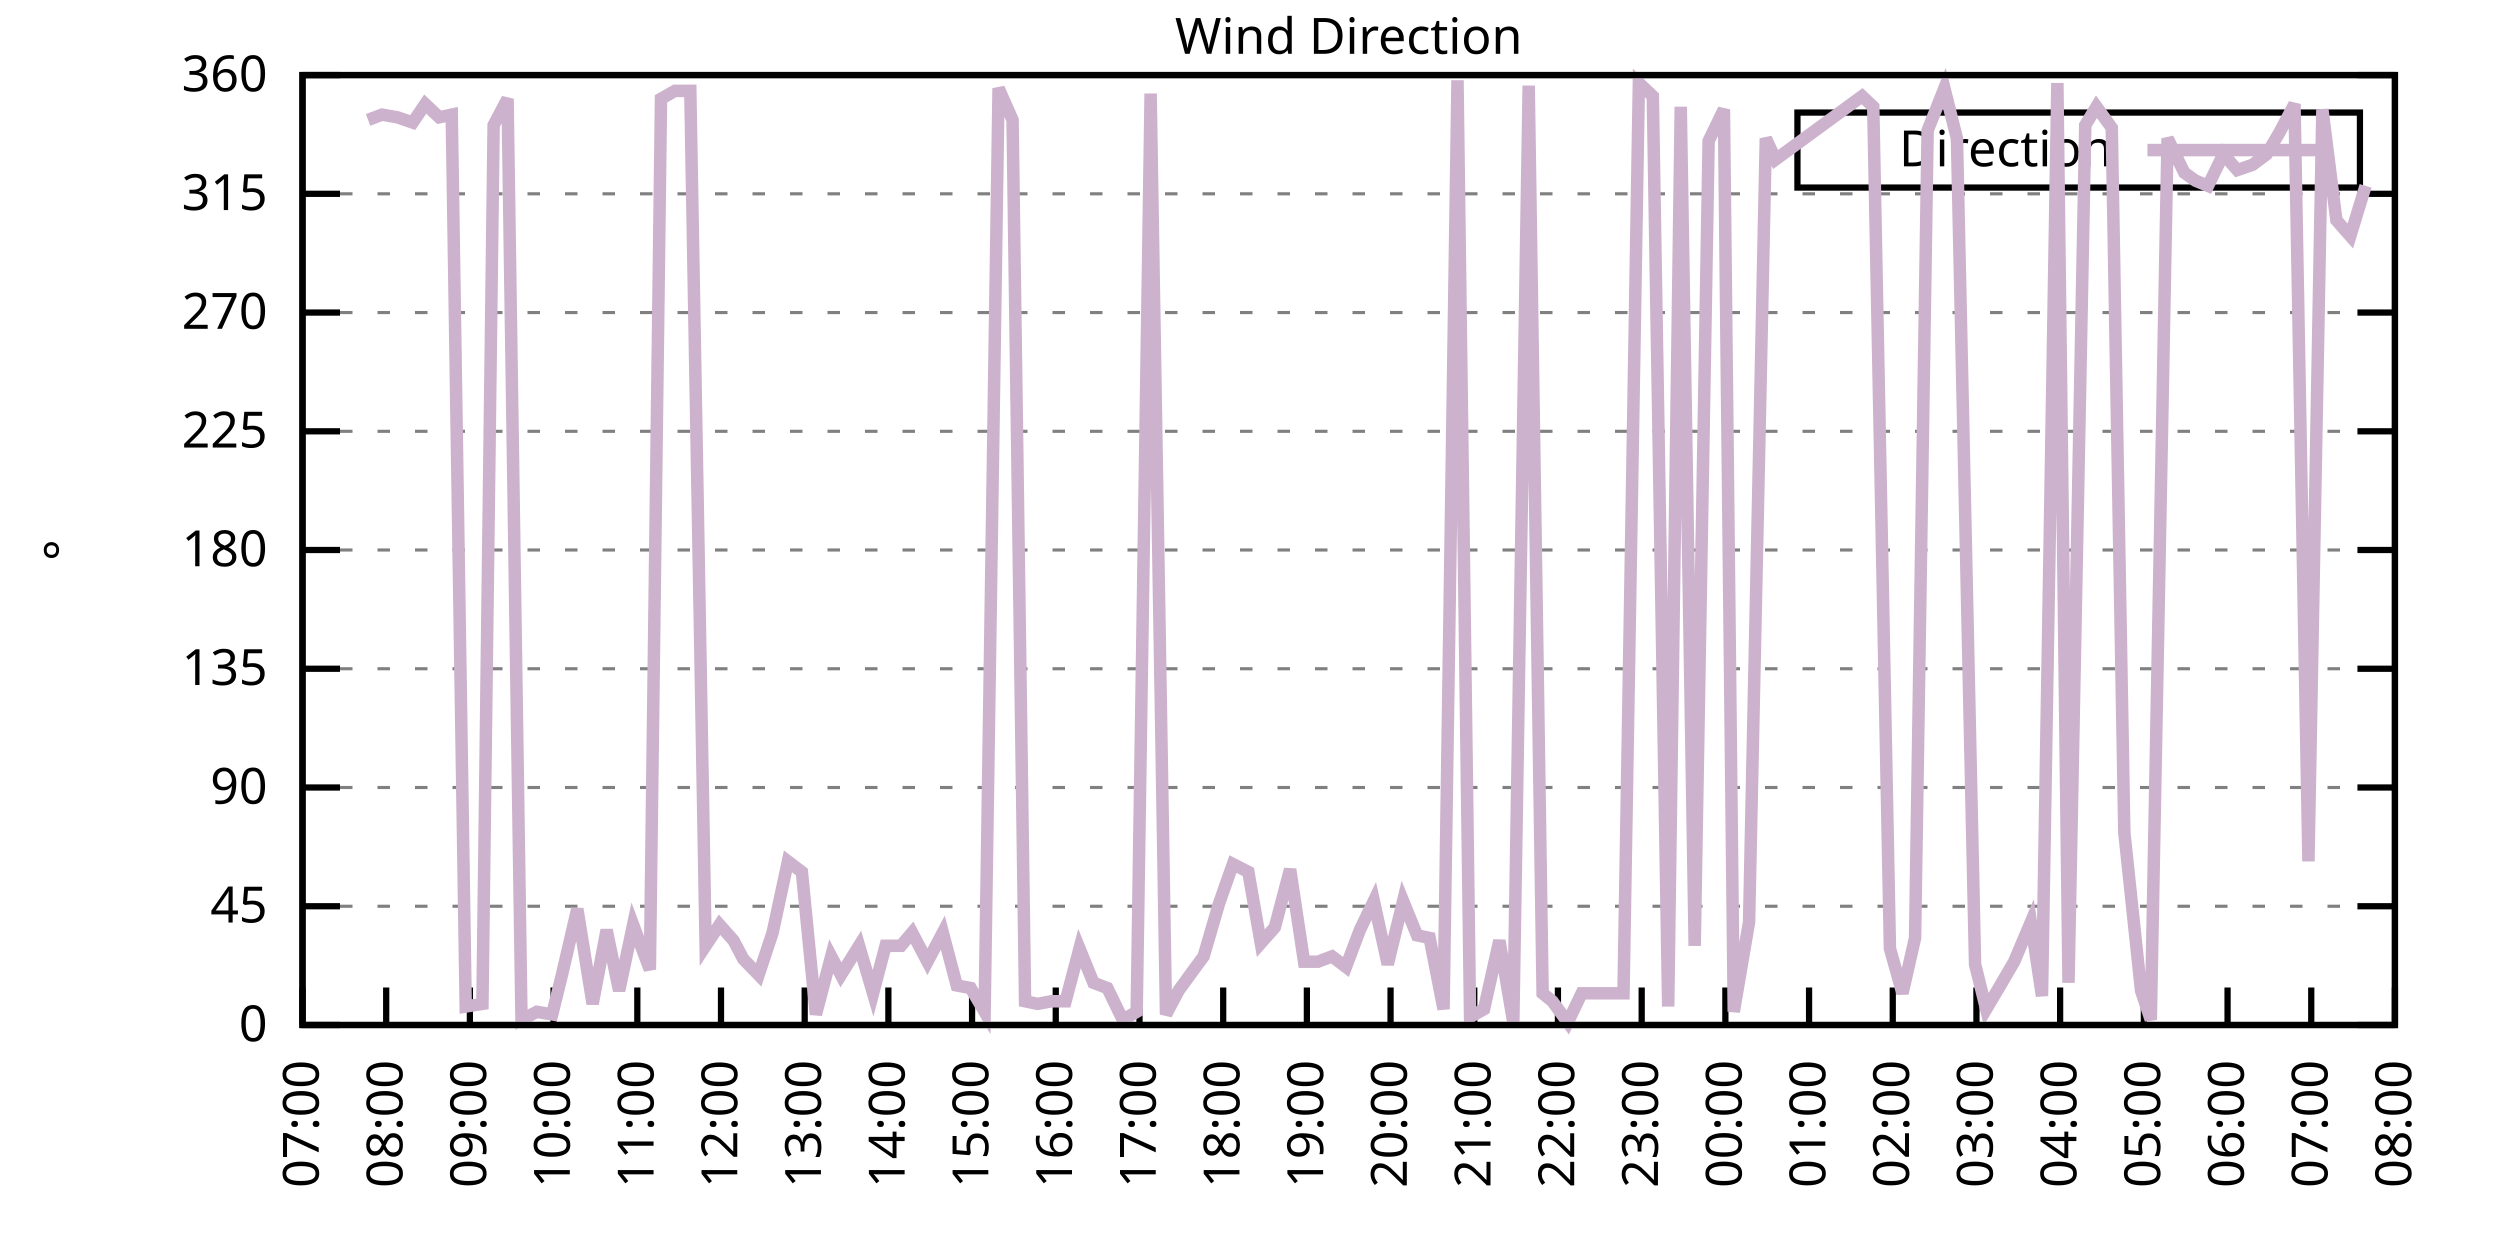
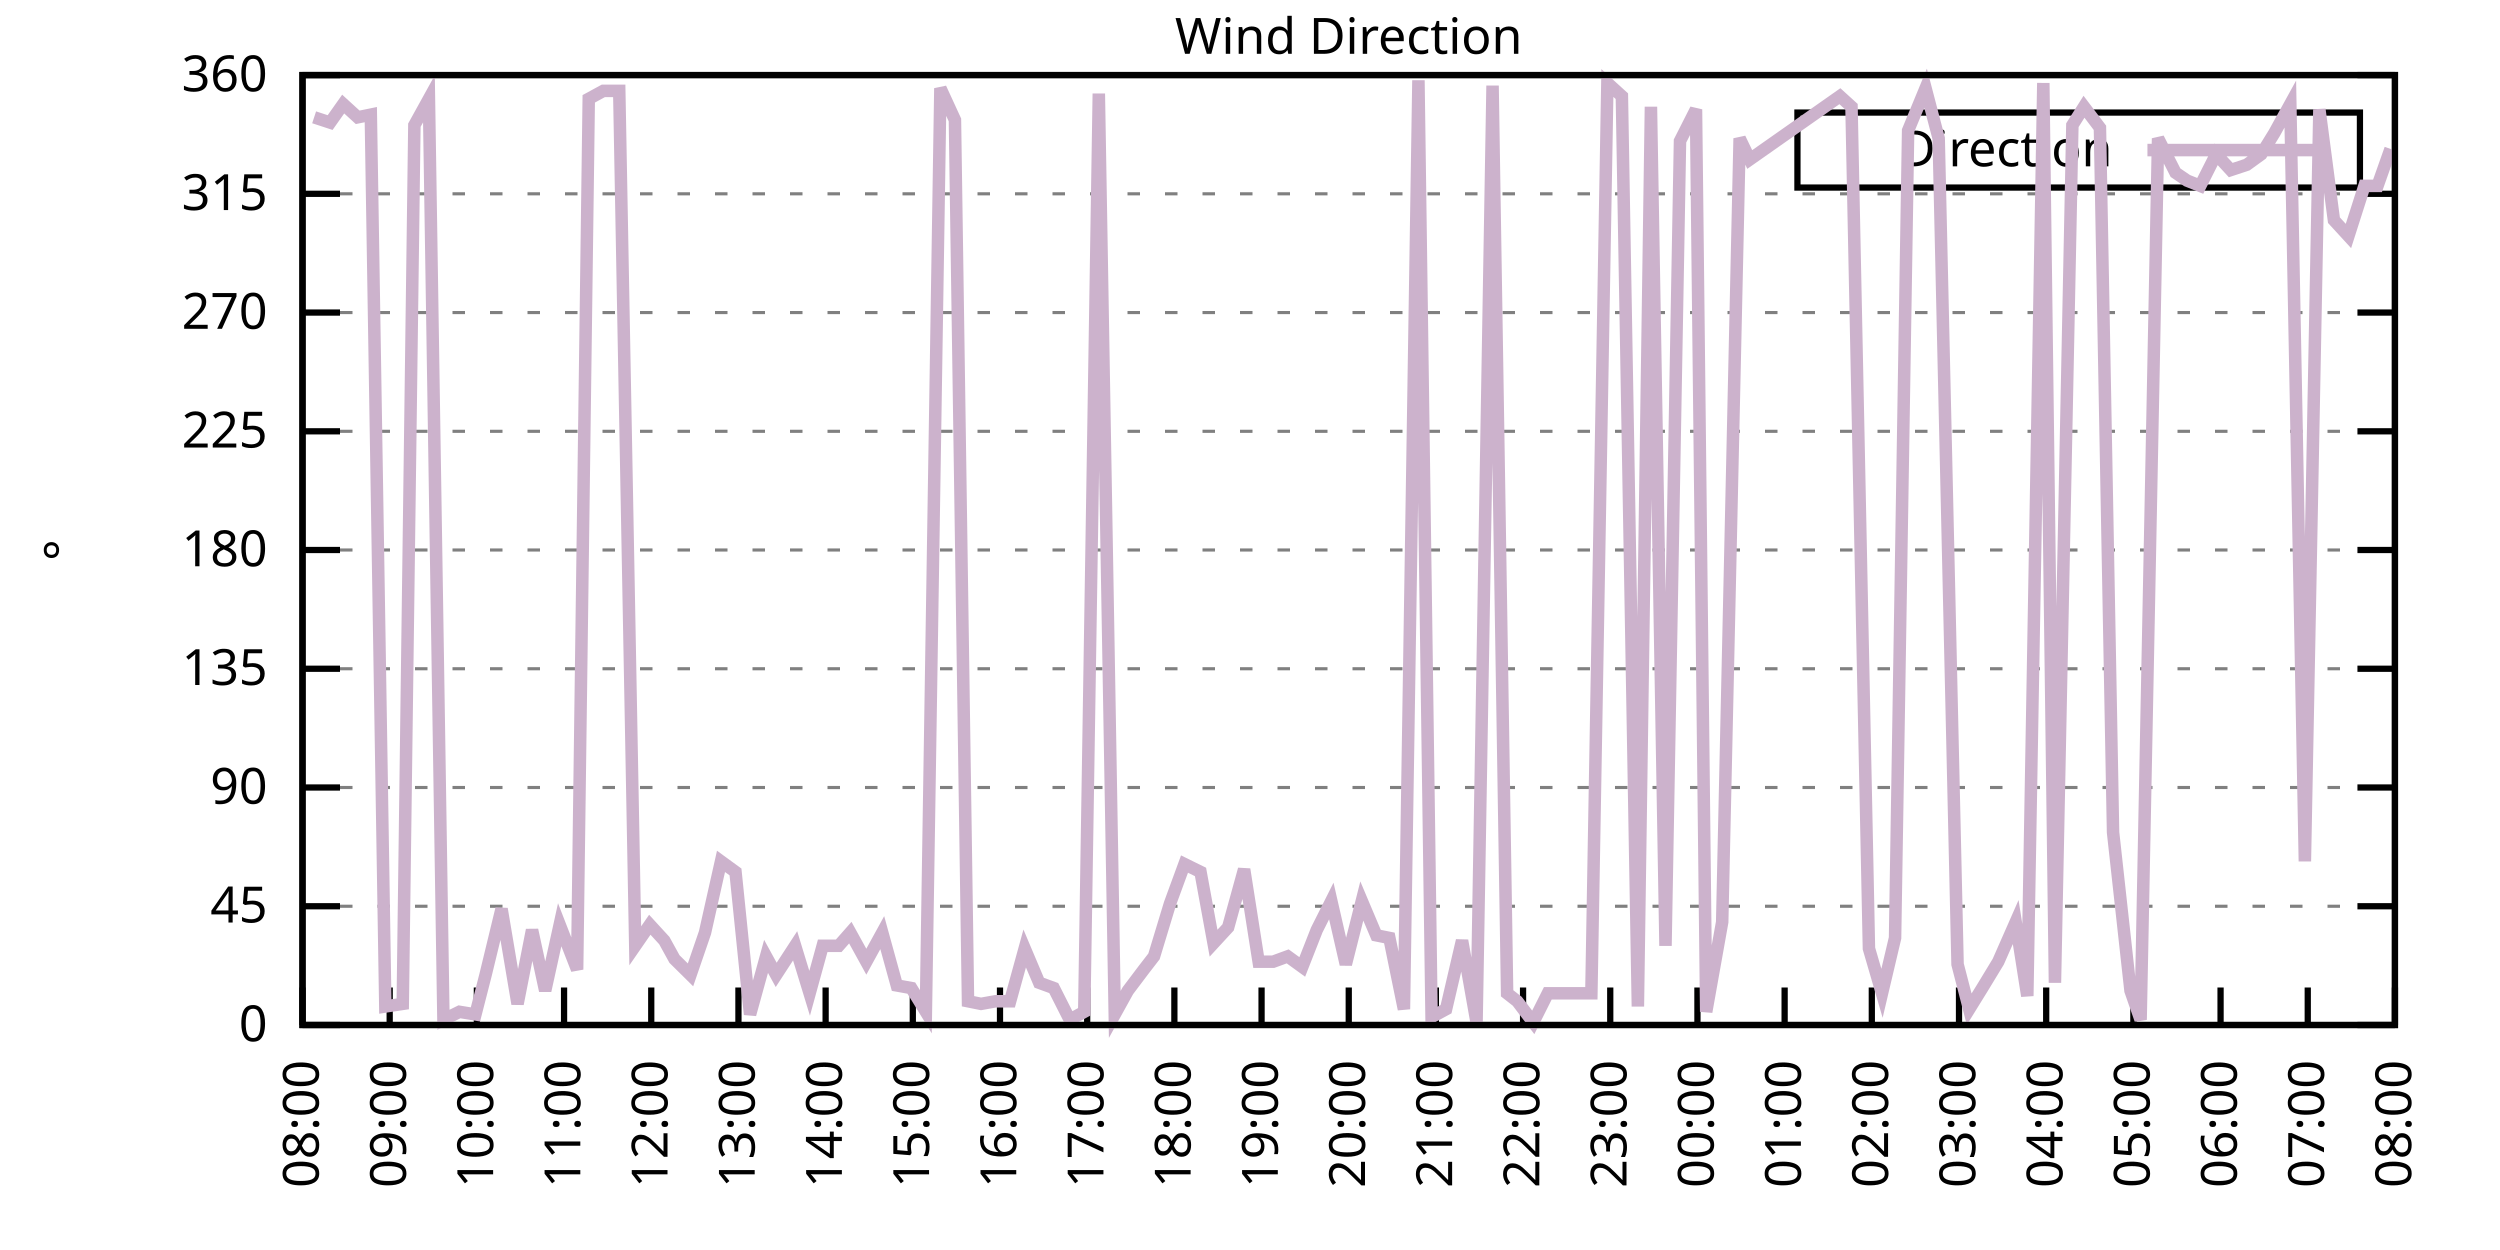
<svg xmlns="http://www.w3.org/2000/svg" xmlns:xlink="http://www.w3.org/1999/xlink" width="400" height="200" viewBox="0 0 400 200">
  <g id="gnuplot_canvas">
    <rect x="0" y="0" width="400" height="200" fill="none" />
    <defs>
      <circle id="gpDot" r="0.5" stroke-width="0.5" stroke="currentColor" />
      <path id="gpPt0" stroke-width="0.333" stroke="currentColor" d="M-1,0 h2 M0,-1 v2" />
      <path id="gpPt1" stroke-width="0.333" stroke="currentColor" d="M-1,-1 L1,1 M1,-1 L-1,1" />
      <path id="gpPt2" stroke-width="0.333" stroke="currentColor" d="M-1,0 L1,0 M0,-1 L0,1 M-1,-1 L1,1 M-1,1 L1,-1" />
      <rect id="gpPt3" stroke-width="0.333" stroke="currentColor" x="-1" y="-1" width="2" height="2" />
      <rect id="gpPt4" stroke-width="0.333" stroke="currentColor" fill="currentColor" x="-1" y="-1" width="2" height="2" />
      <circle id="gpPt5" stroke-width="0.333" stroke="currentColor" cx="0" cy="0" r="1" />
      <use xlink:href="#gpPt5" id="gpPt6" fill="currentColor" stroke="none" />
      <path id="gpPt7" stroke-width="0.333" stroke="currentColor" d="M0,-1.33 L-1.33,0.67 L1.33,0.67 z" />
      <use xlink:href="#gpPt7" id="gpPt8" fill="currentColor" stroke="none" />
      <use xlink:href="#gpPt7" id="gpPt9" stroke="currentColor" transform="rotate(180)" />
      <use xlink:href="#gpPt9" id="gpPt10" fill="currentColor" stroke="none" />
      <use xlink:href="#gpPt3" id="gpPt11" stroke="currentColor" transform="rotate(45)" />
      <use xlink:href="#gpPt11" id="gpPt12" fill="currentColor" stroke="none" />
      <path id="gpPt13" stroke-width="0.333" stroke="currentColor" d="M0,1.330 L1.265,0.411 L0.782,-1.067 L-0.782,-1.076 L-1.265,0.411 z" />
      <use xlink:href="#gpPt13" id="gpPt14" fill="currentColor" stroke="none" />
      <filter id="textbox" filterUnits="objectBoundingBox" x="0" y="0" height="1" width="1">
        <feFlood flood-color="white" flood-opacity="1" result="bgnd" />
        <feComposite in="SourceGraphic" in2="bgnd" operator="atop" />
      </filter>
      <filter id="greybox" filterUnits="objectBoundingBox" x="0" y="0" height="1" width="1">
        <feFlood flood-color="lightgrey" flood-opacity="1" result="grey" />
        <feComposite in="SourceGraphic" in2="grey" operator="atop" />
      </filter>
    </defs>
    <g fill="none" color="white" stroke="currentColor" stroke-width="1.00" stroke-linecap="butt" stroke-linejoin="miter">
</g>
    <g fill="none" color="black" stroke="currentColor" stroke-width="1.00" stroke-linecap="butt" stroke-linejoin="miter">
      <g stroke="none" shape-rendering="crispEdges">
        <polygon fill="rgb(255, 255, 255)" points="48.40,164.00 383.18,164.00 383.18,12.02 48.40,12.02 " />
      </g>
    </g>
    <g fill="none" color="black" stroke="currentColor" stroke-width="1.00" stroke-linecap="butt" stroke-linejoin="miter">
</g>
    <g fill="none" color="black" stroke="black" stroke-width="0.50" stroke-linecap="butt" stroke-linejoin="miter">
</g>
    <g fill="none" color="gray" stroke="currentColor" stroke-width="0.50" stroke-linecap="butt" stroke-linejoin="miter">
      <path stroke="gray" stroke-dasharray="2,4" class="gridline" d="M48.40,164.00 L383.19,164.00  " />
    </g>
    <g fill="none" color="gray" stroke="gray" stroke-width="1.00" stroke-linecap="butt" stroke-linejoin="miter">
</g>
    <g fill="none" color="black" stroke="currentColor" stroke-width="1.00" stroke-linecap="butt" stroke-linejoin="miter">
      <path stroke="black" d="M48.40,164.00 L54.40,164.00 M383.19,164.00 L377.19,164.00  " />
      <g transform="translate(42.80,166.60)" stroke="none" fill="black" font-family="Sans" font-size="8.00" text-anchor="end">
        <text>
          <tspan font-family="Sans"> 0</tspan>
        </text>
      </g>
    </g>
    <g fill="none" color="black" stroke="currentColor" stroke-width="1.00" stroke-linecap="butt" stroke-linejoin="miter">
</g>
    <g fill="none" color="black" stroke="black" stroke-width="0.50" stroke-linecap="butt" stroke-linejoin="miter">
</g>
    <g fill="none" color="gray" stroke="currentColor" stroke-width="0.50" stroke-linecap="butt" stroke-linejoin="miter">
      <path stroke="gray" stroke-dasharray="2,4" class="gridline" d="M48.40,145.00 L383.19,145.00  " />
    </g>
    <g fill="none" color="gray" stroke="gray" stroke-width="1.00" stroke-linecap="butt" stroke-linejoin="miter">
</g>
    <g fill="none" color="black" stroke="currentColor" stroke-width="1.00" stroke-linecap="butt" stroke-linejoin="miter">
      <path stroke="black" d="M48.40,145.00 L54.40,145.00 M383.19,145.00 L377.19,145.00  " />
      <g transform="translate(42.80,147.60)" stroke="none" fill="black" font-family="Sans" font-size="8.00" text-anchor="end">
        <text>
          <tspan font-family="Sans"> 45</tspan>
        </text>
      </g>
    </g>
    <g fill="none" color="black" stroke="currentColor" stroke-width="1.00" stroke-linecap="butt" stroke-linejoin="miter">
</g>
    <g fill="none" color="black" stroke="black" stroke-width="0.50" stroke-linecap="butt" stroke-linejoin="miter">
</g>
    <g fill="none" color="gray" stroke="currentColor" stroke-width="0.50" stroke-linecap="butt" stroke-linejoin="miter">
      <path stroke="gray" stroke-dasharray="2,4" class="gridline" d="M48.40,126.00 L383.19,126.00  " />
    </g>
    <g fill="none" color="gray" stroke="gray" stroke-width="1.00" stroke-linecap="butt" stroke-linejoin="miter">
</g>
    <g fill="none" color="black" stroke="currentColor" stroke-width="1.00" stroke-linecap="butt" stroke-linejoin="miter">
      <path stroke="black" d="M48.40,126.00 L54.40,126.00 M383.19,126.00 L377.19,126.00  " />
      <g transform="translate(42.80,128.60)" stroke="none" fill="black" font-family="Sans" font-size="8.00" text-anchor="end">
        <text>
          <tspan font-family="Sans"> 90</tspan>
        </text>
      </g>
    </g>
    <g fill="none" color="black" stroke="currentColor" stroke-width="1.00" stroke-linecap="butt" stroke-linejoin="miter">
</g>
    <g fill="none" color="black" stroke="black" stroke-width="0.50" stroke-linecap="butt" stroke-linejoin="miter">
</g>
    <g fill="none" color="gray" stroke="currentColor" stroke-width="0.50" stroke-linecap="butt" stroke-linejoin="miter">
      <path stroke="gray" stroke-dasharray="2,4" class="gridline" d="M48.40,107.00 L383.19,107.00  " />
    </g>
    <g fill="none" color="gray" stroke="gray" stroke-width="1.00" stroke-linecap="butt" stroke-linejoin="miter">
</g>
    <g fill="none" color="black" stroke="currentColor" stroke-width="1.00" stroke-linecap="butt" stroke-linejoin="miter">
      <path stroke="black" d="M48.40,107.00 L54.40,107.00 M383.19,107.00 L377.19,107.00  " />
      <g transform="translate(42.80,109.60)" stroke="none" fill="black" font-family="Sans" font-size="8.00" text-anchor="end">
        <text>
          <tspan font-family="Sans"> 135</tspan>
        </text>
      </g>
    </g>
    <g fill="none" color="black" stroke="currentColor" stroke-width="1.00" stroke-linecap="butt" stroke-linejoin="miter">
</g>
    <g fill="none" color="black" stroke="black" stroke-width="0.50" stroke-linecap="butt" stroke-linejoin="miter">
</g>
    <g fill="none" color="gray" stroke="currentColor" stroke-width="0.50" stroke-linecap="butt" stroke-linejoin="miter">
      <path stroke="gray" stroke-dasharray="2,4" class="gridline" d="M48.40,88.00 L383.19,88.00  " />
    </g>
    <g fill="none" color="gray" stroke="gray" stroke-width="1.00" stroke-linecap="butt" stroke-linejoin="miter">
</g>
    <g fill="none" color="black" stroke="currentColor" stroke-width="1.00" stroke-linecap="butt" stroke-linejoin="miter">
      <path stroke="black" d="M48.40,88.00 L54.40,88.00 M383.19,88.00 L377.19,88.00  " />
      <g transform="translate(42.80,90.60)" stroke="none" fill="black" font-family="Sans" font-size="8.00" text-anchor="end">
        <text>
          <tspan font-family="Sans"> 180</tspan>
        </text>
      </g>
    </g>
    <g fill="none" color="black" stroke="currentColor" stroke-width="1.00" stroke-linecap="butt" stroke-linejoin="miter">
</g>
    <g fill="none" color="black" stroke="black" stroke-width="0.50" stroke-linecap="butt" stroke-linejoin="miter">
</g>
    <g fill="none" color="gray" stroke="currentColor" stroke-width="0.50" stroke-linecap="butt" stroke-linejoin="miter">
      <path stroke="gray" stroke-dasharray="2,4" class="gridline" d="M48.40,69.01 L383.19,69.01  " />
    </g>
    <g fill="none" color="gray" stroke="gray" stroke-width="1.00" stroke-linecap="butt" stroke-linejoin="miter">
</g>
    <g fill="none" color="black" stroke="currentColor" stroke-width="1.00" stroke-linecap="butt" stroke-linejoin="miter">
      <path stroke="black" d="M48.40,69.01 L54.40,69.01 M383.19,69.01 L377.19,69.01  " />
      <g transform="translate(42.80,71.61)" stroke="none" fill="black" font-family="Sans" font-size="8.00" text-anchor="end">
        <text>
          <tspan font-family="Sans"> 225</tspan>
        </text>
      </g>
    </g>
    <g fill="none" color="black" stroke="currentColor" stroke-width="1.00" stroke-linecap="butt" stroke-linejoin="miter">
</g>
    <g fill="none" color="black" stroke="black" stroke-width="0.50" stroke-linecap="butt" stroke-linejoin="miter">
</g>
    <g fill="none" color="gray" stroke="currentColor" stroke-width="0.50" stroke-linecap="butt" stroke-linejoin="miter">
      <path stroke="gray" stroke-dasharray="2,4" class="gridline" d="M48.40,50.01 L383.19,50.01  " />
    </g>
    <g fill="none" color="gray" stroke="gray" stroke-width="1.00" stroke-linecap="butt" stroke-linejoin="miter">
</g>
    <g fill="none" color="black" stroke="currentColor" stroke-width="1.00" stroke-linecap="butt" stroke-linejoin="miter">
      <path stroke="black" d="M48.40,50.01 L54.40,50.01 M383.19,50.01 L377.19,50.01  " />
      <g transform="translate(42.80,52.61)" stroke="none" fill="black" font-family="Sans" font-size="8.00" text-anchor="end">
        <text>
          <tspan font-family="Sans"> 270</tspan>
        </text>
      </g>
    </g>
    <g fill="none" color="black" stroke="currentColor" stroke-width="1.00" stroke-linecap="butt" stroke-linejoin="miter">
</g>
    <g fill="none" color="black" stroke="black" stroke-width="0.50" stroke-linecap="butt" stroke-linejoin="miter">
</g>
    <g fill="none" color="gray" stroke="currentColor" stroke-width="0.50" stroke-linecap="butt" stroke-linejoin="miter">
      <path stroke="gray" stroke-dasharray="2,4" class="gridline" d="M48.40,31.01 L383.19,31.01  " />
    </g>
    <g fill="none" color="gray" stroke="gray" stroke-width="1.00" stroke-linecap="butt" stroke-linejoin="miter">
</g>
    <g fill="none" color="black" stroke="currentColor" stroke-width="1.00" stroke-linecap="butt" stroke-linejoin="miter">
      <path stroke="black" d="M48.40,31.01 L54.40,31.01 M383.19,31.01 L377.19,31.01  " />
      <g transform="translate(42.80,33.61)" stroke="none" fill="black" font-family="Sans" font-size="8.00" text-anchor="end">
        <text>
          <tspan font-family="Sans"> 315</tspan>
        </text>
      </g>
    </g>
    <g fill="none" color="black" stroke="currentColor" stroke-width="1.00" stroke-linecap="butt" stroke-linejoin="miter">
</g>
    <g fill="none" color="black" stroke="black" stroke-width="0.50" stroke-linecap="butt" stroke-linejoin="miter">
</g>
    <g fill="none" color="gray" stroke="currentColor" stroke-width="0.50" stroke-linecap="butt" stroke-linejoin="miter">
      <path stroke="gray" stroke-dasharray="2,4" class="gridline" d="M48.40,12.01 L383.19,12.01  " />
    </g>
    <g fill="none" color="gray" stroke="gray" stroke-width="1.00" stroke-linecap="butt" stroke-linejoin="miter">
</g>
    <g fill="none" color="black" stroke="currentColor" stroke-width="1.00" stroke-linecap="butt" stroke-linejoin="miter">
      <path stroke="black" d="M48.40,12.01 L54.40,12.01 M383.19,12.01 L377.19,12.01  " />
      <g transform="translate(42.80,14.61)" stroke="none" fill="black" font-family="Sans" font-size="8.00" text-anchor="end">
        <text>
          <tspan font-family="Sans"> 360</tspan>
        </text>
      </g>
    </g>
    <g fill="none" color="black" stroke="currentColor" stroke-width="1.00" stroke-linecap="butt" stroke-linejoin="miter">
      <path stroke="black" d="M48.40,164.00 L48.40,158.00  " />
      <g transform="translate(51.00,169.60) rotate(270.00)" stroke="none" fill="black" font-family="Sans" font-size="8.00" text-anchor="end">
        <text>
-           <tspan font-family="Sans">07:00</tspan>
-         </text>
-       </g>
-     </g>
-     <g fill="none" color="black" stroke="currentColor" stroke-width="1.00" stroke-linecap="butt" stroke-linejoin="miter">
-       <path stroke="black" d="M61.79,164.00 L61.79,158.00  " />
-       <g transform="translate(64.39,169.60) rotate(270.00)" stroke="none" fill="black" font-family="Sans" font-size="8.00" text-anchor="end">
-         <text>
          <tspan font-family="Sans">08:00</tspan>
        </text>
      </g>
    </g>
    <g fill="none" color="black" stroke="currentColor" stroke-width="1.00" stroke-linecap="butt" stroke-linejoin="miter">
-       <path stroke="black" d="M75.18,164.00 L75.18,158.00  " />
-       <g transform="translate(77.78,169.60) rotate(270.00)" stroke="none" fill="black" font-family="Sans" font-size="8.00" text-anchor="end">
+       <path stroke="black" d="M62.35,164.00 L62.35,158.00  " />
+       <g transform="translate(64.95,169.60) rotate(270.00)" stroke="none" fill="black" font-family="Sans" font-size="8.00" text-anchor="end">
        <text>
          <tspan font-family="Sans">09:00</tspan>
        </text>
      </g>
    </g>
    <g fill="none" color="black" stroke="currentColor" stroke-width="1.00" stroke-linecap="butt" stroke-linejoin="miter">
-       <path stroke="black" d="M88.57,164.00 L88.57,158.00  " />
-       <g transform="translate(91.17,169.60) rotate(270.00)" stroke="none" fill="black" font-family="Sans" font-size="8.00" text-anchor="end">
+       <path stroke="black" d="M76.30,164.00 L76.30,158.00  " />
+       <g transform="translate(78.90,169.60) rotate(270.00)" stroke="none" fill="black" font-family="Sans" font-size="8.00" text-anchor="end">
        <text>
          <tspan font-family="Sans">10:00</tspan>
        </text>
      </g>
    </g>
    <g fill="none" color="black" stroke="currentColor" stroke-width="1.00" stroke-linecap="butt" stroke-linejoin="miter">
-       <path stroke="black" d="M101.97,164.00 L101.97,158.00  " />
-       <g transform="translate(104.57,169.60) rotate(270.00)" stroke="none" fill="black" font-family="Sans" font-size="8.00" text-anchor="end">
+       <path stroke="black" d="M90.25,164.00 L90.25,158.00  " />
+       <g transform="translate(92.85,169.60) rotate(270.00)" stroke="none" fill="black" font-family="Sans" font-size="8.00" text-anchor="end">
        <text>
          <tspan font-family="Sans">11:00</tspan>
        </text>
      </g>
    </g>
    <g fill="none" color="black" stroke="currentColor" stroke-width="1.00" stroke-linecap="butt" stroke-linejoin="miter">
-       <path stroke="black" d="M115.36,164.00 L115.36,158.00  " />
-       <g transform="translate(117.96,169.60) rotate(270.00)" stroke="none" fill="black" font-family="Sans" font-size="8.00" text-anchor="end">
+       <path stroke="black" d="M104.20,164.00 L104.20,158.00  " />
+       <g transform="translate(106.80,169.60) rotate(270.00)" stroke="none" fill="black" font-family="Sans" font-size="8.00" text-anchor="end">
        <text>
          <tspan font-family="Sans">12:00</tspan>
        </text>
      </g>
    </g>
    <g fill="none" color="black" stroke="currentColor" stroke-width="1.00" stroke-linecap="butt" stroke-linejoin="miter">
-       <path stroke="black" d="M128.75,164.00 L128.75,158.00  " />
-       <g transform="translate(131.35,169.60) rotate(270.00)" stroke="none" fill="black" font-family="Sans" font-size="8.00" text-anchor="end">
+       <path stroke="black" d="M118.15,164.00 L118.15,158.00  " />
+       <g transform="translate(120.75,169.60) rotate(270.00)" stroke="none" fill="black" font-family="Sans" font-size="8.00" text-anchor="end">
        <text>
          <tspan font-family="Sans">13:00</tspan>
        </text>
      </g>
    </g>
    <g fill="none" color="black" stroke="currentColor" stroke-width="1.00" stroke-linecap="butt" stroke-linejoin="miter">
-       <path stroke="black" d="M142.14,164.00 L142.14,158.00  " />
-       <g transform="translate(144.74,169.60) rotate(270.00)" stroke="none" fill="black" font-family="Sans" font-size="8.00" text-anchor="end">
+       <path stroke="black" d="M132.10,164.00 L132.10,158.00  " />
+       <g transform="translate(134.70,169.60) rotate(270.00)" stroke="none" fill="black" font-family="Sans" font-size="8.00" text-anchor="end">
        <text>
          <tspan font-family="Sans">14:00</tspan>
        </text>
      </g>
    </g>
    <g fill="none" color="black" stroke="currentColor" stroke-width="1.00" stroke-linecap="butt" stroke-linejoin="miter">
-       <path stroke="black" d="M155.53,164.00 L155.53,158.00  " />
-       <g transform="translate(158.13,169.60) rotate(270.00)" stroke="none" fill="black" font-family="Sans" font-size="8.00" text-anchor="end">
+       <path stroke="black" d="M146.05,164.00 L146.05,158.00  " />
+       <g transform="translate(148.65,169.60) rotate(270.00)" stroke="none" fill="black" font-family="Sans" font-size="8.00" text-anchor="end">
        <text>
          <tspan font-family="Sans">15:00</tspan>
        </text>
      </g>
    </g>
    <g fill="none" color="black" stroke="currentColor" stroke-width="1.00" stroke-linecap="butt" stroke-linejoin="miter">
-       <path stroke="black" d="M168.92,164.00 L168.92,158.00  " />
-       <g transform="translate(171.52,169.60) rotate(270.00)" stroke="none" fill="black" font-family="Sans" font-size="8.00" text-anchor="end">
+       <path stroke="black" d="M160.00,164.00 L160.00,158.00  " />
+       <g transform="translate(162.60,169.60) rotate(270.00)" stroke="none" fill="black" font-family="Sans" font-size="8.00" text-anchor="end">
        <text>
          <tspan font-family="Sans">16:00</tspan>
        </text>
      </g>
    </g>
    <g fill="none" color="black" stroke="currentColor" stroke-width="1.00" stroke-linecap="butt" stroke-linejoin="miter">
-       <path stroke="black" d="M182.32,164.00 L182.32,158.00  " />
-       <g transform="translate(184.92,169.60) rotate(270.00)" stroke="none" fill="black" font-family="Sans" font-size="8.00" text-anchor="end">
+       <path stroke="black" d="M173.95,164.00 L173.95,158.00  " />
+       <g transform="translate(176.55,169.60) rotate(270.00)" stroke="none" fill="black" font-family="Sans" font-size="8.00" text-anchor="end">
        <text>
          <tspan font-family="Sans">17:00</tspan>
        </text>
      </g>
    </g>
    <g fill="none" color="black" stroke="currentColor" stroke-width="1.00" stroke-linecap="butt" stroke-linejoin="miter">
-       <path stroke="black" d="M195.71,164.00 L195.71,158.00  " />
-       <g transform="translate(198.31,169.60) rotate(270.00)" stroke="none" fill="black" font-family="Sans" font-size="8.00" text-anchor="end">
+       <path stroke="black" d="M187.90,164.00 L187.90,158.00  " />
+       <g transform="translate(190.50,169.60) rotate(270.00)" stroke="none" fill="black" font-family="Sans" font-size="8.00" text-anchor="end">
        <text>
          <tspan font-family="Sans">18:00</tspan>
        </text>
      </g>
    </g>
    <g fill="none" color="black" stroke="currentColor" stroke-width="1.00" stroke-linecap="butt" stroke-linejoin="miter">
-       <path stroke="black" d="M209.10,164.00 L209.10,158.00  " />
-       <g transform="translate(211.70,169.60) rotate(270.00)" stroke="none" fill="black" font-family="Sans" font-size="8.00" text-anchor="end">
+       <path stroke="black" d="M201.85,164.00 L201.85,158.00  " />
+       <g transform="translate(204.45,169.60) rotate(270.00)" stroke="none" fill="black" font-family="Sans" font-size="8.00" text-anchor="end">
        <text>
          <tspan font-family="Sans">19:00</tspan>
        </text>
      </g>
    </g>
    <g fill="none" color="black" stroke="currentColor" stroke-width="1.00" stroke-linecap="butt" stroke-linejoin="miter">
-       <path stroke="black" d="M222.49,164.00 L222.49,158.00  " />
-       <g transform="translate(225.09,169.60) rotate(270.00)" stroke="none" fill="black" font-family="Sans" font-size="8.00" text-anchor="end">
+       <path stroke="black" d="M215.80,164.00 L215.80,158.00  " />
+       <g transform="translate(218.40,169.60) rotate(270.00)" stroke="none" fill="black" font-family="Sans" font-size="8.00" text-anchor="end">
        <text>
          <tspan font-family="Sans">20:00</tspan>
        </text>
      </g>
    </g>
    <g fill="none" color="black" stroke="currentColor" stroke-width="1.00" stroke-linecap="butt" stroke-linejoin="miter">
-       <path stroke="black" d="M235.88,164.00 L235.88,158.00  " />
-       <g transform="translate(238.48,169.60) rotate(270.00)" stroke="none" fill="black" font-family="Sans" font-size="8.00" text-anchor="end">
+       <path stroke="black" d="M229.74,164.00 L229.74,158.00  " />
+       <g transform="translate(232.34,169.60) rotate(270.00)" stroke="none" fill="black" font-family="Sans" font-size="8.00" text-anchor="end">
        <text>
          <tspan font-family="Sans">21:00</tspan>
        </text>
      </g>
    </g>
    <g fill="none" color="black" stroke="currentColor" stroke-width="1.00" stroke-linecap="butt" stroke-linejoin="miter">
-       <path stroke="black" d="M249.27,164.00 L249.27,158.00  " />
-       <g transform="translate(251.87,169.60) rotate(270.00)" stroke="none" fill="black" font-family="Sans" font-size="8.00" text-anchor="end">
+       <path stroke="black" d="M243.69,164.00 L243.69,158.00  " />
+       <g transform="translate(246.29,169.60) rotate(270.00)" stroke="none" fill="black" font-family="Sans" font-size="8.00" text-anchor="end">
        <text>
          <tspan font-family="Sans">22:00</tspan>
        </text>
      </g>
    </g>
    <g fill="none" color="black" stroke="currentColor" stroke-width="1.00" stroke-linecap="butt" stroke-linejoin="miter">
-       <path stroke="black" d="M262.67,164.00 L262.67,158.00  " />
-       <g transform="translate(265.27,169.60) rotate(270.00)" stroke="none" fill="black" font-family="Sans" font-size="8.00" text-anchor="end">
+       <path stroke="black" d="M257.64,164.00 L257.64,158.00  " />
+       <g transform="translate(260.24,169.60) rotate(270.00)" stroke="none" fill="black" font-family="Sans" font-size="8.00" text-anchor="end">
        <text>
          <tspan font-family="Sans">23:00</tspan>
        </text>
      </g>
    </g>
    <g fill="none" color="black" stroke="currentColor" stroke-width="1.00" stroke-linecap="butt" stroke-linejoin="miter">
-       <path stroke="black" d="M276.06,164.00 L276.06,158.00  " />
-       <g transform="translate(278.66,169.60) rotate(270.00)" stroke="none" fill="black" font-family="Sans" font-size="8.00" text-anchor="end">
+       <path stroke="black" d="M271.59,164.00 L271.59,158.00  " />
+       <g transform="translate(274.19,169.60) rotate(270.00)" stroke="none" fill="black" font-family="Sans" font-size="8.00" text-anchor="end">
        <text>
          <tspan font-family="Sans">00:00</tspan>
        </text>
      </g>
    </g>
    <g fill="none" color="black" stroke="currentColor" stroke-width="1.00" stroke-linecap="butt" stroke-linejoin="miter">
-       <path stroke="black" d="M289.45,164.00 L289.45,158.00  " />
-       <g transform="translate(292.05,169.60) rotate(270.00)" stroke="none" fill="black" font-family="Sans" font-size="8.00" text-anchor="end">
+       <path stroke="black" d="M285.54,164.00 L285.54,158.00  " />
+       <g transform="translate(288.14,169.60) rotate(270.00)" stroke="none" fill="black" font-family="Sans" font-size="8.00" text-anchor="end">
        <text>
          <tspan font-family="Sans">01:00</tspan>
        </text>
      </g>
    </g>
    <g fill="none" color="black" stroke="currentColor" stroke-width="1.00" stroke-linecap="butt" stroke-linejoin="miter">
-       <path stroke="black" d="M302.84,164.00 L302.84,158.00  " />
-       <g transform="translate(305.44,169.60) rotate(270.00)" stroke="none" fill="black" font-family="Sans" font-size="8.00" text-anchor="end">
+       <path stroke="black" d="M299.49,164.00 L299.49,158.00  " />
+       <g transform="translate(302.09,169.60) rotate(270.00)" stroke="none" fill="black" font-family="Sans" font-size="8.00" text-anchor="end">
        <text>
          <tspan font-family="Sans">02:00</tspan>
        </text>
      </g>
    </g>
    <g fill="none" color="black" stroke="currentColor" stroke-width="1.00" stroke-linecap="butt" stroke-linejoin="miter">
-       <path stroke="black" d="M316.23,164.00 L316.23,158.00  " />
-       <g transform="translate(318.83,169.60) rotate(270.00)" stroke="none" fill="black" font-family="Sans" font-size="8.00" text-anchor="end">
+       <path stroke="black" d="M313.44,164.00 L313.44,158.00  " />
+       <g transform="translate(316.04,169.60) rotate(270.00)" stroke="none" fill="black" font-family="Sans" font-size="8.00" text-anchor="end">
        <text>
          <tspan font-family="Sans">03:00</tspan>
        </text>
      </g>
    </g>
    <g fill="none" color="black" stroke="currentColor" stroke-width="1.00" stroke-linecap="butt" stroke-linejoin="miter">
-       <path stroke="black" d="M329.62,164.00 L329.62,158.00  " />
-       <g transform="translate(332.22,169.60) rotate(270.00)" stroke="none" fill="black" font-family="Sans" font-size="8.00" text-anchor="end">
+       <path stroke="black" d="M327.39,164.00 L327.39,158.00  " />
+       <g transform="translate(329.99,169.60) rotate(270.00)" stroke="none" fill="black" font-family="Sans" font-size="8.00" text-anchor="end">
        <text>
          <tspan font-family="Sans">04:00</tspan>
        </text>
      </g>
    </g>
    <g fill="none" color="black" stroke="currentColor" stroke-width="1.00" stroke-linecap="butt" stroke-linejoin="miter">
-       <path stroke="black" d="M343.02,164.00 L343.02,158.00  " />
-       <g transform="translate(345.62,169.60) rotate(270.00)" stroke="none" fill="black" font-family="Sans" font-size="8.00" text-anchor="end">
+       <path stroke="black" d="M341.34,164.00 L341.34,158.00  " />
+       <g transform="translate(343.94,169.60) rotate(270.00)" stroke="none" fill="black" font-family="Sans" font-size="8.00" text-anchor="end">
        <text>
          <tspan font-family="Sans">05:00</tspan>
        </text>
      </g>
    </g>
    <g fill="none" color="black" stroke="currentColor" stroke-width="1.00" stroke-linecap="butt" stroke-linejoin="miter">
-       <path stroke="black" d="M356.41,164.00 L356.41,158.00  " />
-       <g transform="translate(359.01,169.60) rotate(270.00)" stroke="none" fill="black" font-family="Sans" font-size="8.00" text-anchor="end">
+       <path stroke="black" d="M355.29,164.00 L355.29,158.00  " />
+       <g transform="translate(357.89,169.60) rotate(270.00)" stroke="none" fill="black" font-family="Sans" font-size="8.00" text-anchor="end">
        <text>
          <tspan font-family="Sans">06:00</tspan>
        </text>
      </g>
    </g>
    <g fill="none" color="black" stroke="currentColor" stroke-width="1.00" stroke-linecap="butt" stroke-linejoin="miter">
-       <path stroke="black" d="M369.80,164.00 L369.80,158.00  " />
-       <g transform="translate(372.40,169.60) rotate(270.00)" stroke="none" fill="black" font-family="Sans" font-size="8.00" text-anchor="end">
+       <path stroke="black" d="M369.24,164.00 L369.24,158.00  " />
+       <g transform="translate(371.84,169.60) rotate(270.00)" stroke="none" fill="black" font-family="Sans" font-size="8.00" text-anchor="end">
        <text>
          <tspan font-family="Sans">07:00</tspan>
        </text>
      </g>
    </g>
    <g fill="none" color="black" stroke="currentColor" stroke-width="1.00" stroke-linecap="butt" stroke-linejoin="miter">
      <path stroke="black" d="M383.19,164.00 L383.19,158.00  " />
      <g transform="translate(385.79,169.60) rotate(270.00)" stroke="none" fill="black" font-family="Sans" font-size="8.00" text-anchor="end">
        <text>
          <tspan font-family="Sans">08:00</tspan>
        </text>
      </g>
    </g>
    <g fill="none" color="black" stroke="currentColor" stroke-width="1.00" stroke-linecap="butt" stroke-linejoin="miter">
</g>
    <g fill="none" color="black" stroke="currentColor" stroke-width="1.00" stroke-linecap="butt" stroke-linejoin="miter">
      <path stroke="black" d="M48.40,12.01 L48.40,164.00 L383.19,164.00 L383.19,12.01 L48.40,12.01 Z  " />
    </g>
    <g fill="none" color="black" stroke="currentColor" stroke-width="1.00" stroke-linecap="butt" stroke-linejoin="miter">
</g>
    <g fill="none" color="black" stroke="currentColor" stroke-width="1.00" stroke-linecap="butt" stroke-linejoin="miter">
      <path stroke="black" d="M287.59,30.01 L287.59,18.01 L377.59,18.01 L377.59,30.01 L287.59,30.01 Z  " />
    </g>
    <g id="Wind_direction_plot_1">
      <g fill="none" color="white" stroke="black" stroke-width="2.00" stroke-linecap="butt" stroke-linejoin="miter">
</g>
      <g fill="none" color="black" stroke="currentColor" stroke-width="2.00" stroke-linecap="butt" stroke-linejoin="miter">
        <g transform="translate(337.99,26.61)" stroke="none" fill="black" font-family="Sans" font-size="8.00" text-anchor="end">
          <text>
            <tspan font-family="Sans">Direction</tspan>
          </text>
        </g>
      </g>
      <g fill="none" color="black" stroke="currentColor" stroke-width="2.00" stroke-linecap="butt" stroke-linejoin="miter">
-         <path stroke="rgb(204, 178, 204)" d="M343.59,24.01 L371.99,24.01 M58.89,19.19 L61.12,18.34 L63.58,18.77 L66.03,19.61 L68.04,16.65 L70.27,18.77   L72.28,18.34 L74.51,161.04 L77.19,160.62 L78.98,20.03 L81.21,15.81 L83.44,163.16 L85.90,161.89 L88.35,162.31   L89.91,155.98 L92.37,145.42 L94.82,160.62 L97.06,148.80 L99.06,158.51 L101.30,147.96 L103.98,155.13 L105.76,15.81   L107.99,14.54 L110.45,14.54 L112.90,151.33 L115.13,147.96 L117.37,150.49 L118.93,153.45 L121.38,155.98 L123.62,149.22   L126.07,137.82 L128.30,139.51 L130.54,162.31 L132.99,153.02 L134.55,155.98 L137.45,151.33 L139.69,158.93 L141.69,151.33   L144.15,151.33 L145.94,149.22 L148.39,153.87 L150.85,149.22 L153.08,157.67 L155.31,158.09 L157.54,161.89 L159.77,14.12   L162.01,19.19 L164.01,160.20 L166.02,160.62 L168.25,160.20 L170.49,160.20 L172.72,151.76 L174.95,157.24 L177.18,158.09   L179.64,163.16 L181.87,161.89 L184.10,14.97 L186.56,162.31 L188.57,158.51 L191.02,155.13 L192.58,153.02 L195.04,144.58   L197.27,138.25 L199.73,139.51 L201.73,150.91 L203.97,148.38 L206.42,139.09 L208.65,153.87 L210.88,153.87 L213.12,153.02   L215.35,154.71 L217.58,148.80 L219.81,144.16 L222.04,154.29 L224.50,144.16 L226.73,149.65 L228.74,150.07 L230.97,161.47   L233.20,12.85 L235.21,162.73 L237.44,161.47 L239.90,150.49 L242.13,163.58 L244.59,13.70 L246.82,158.93 L248.38,160.20   L250.84,163.58 L253.07,158.93 L255.52,158.93 L257.98,158.93 L259.76,158.93 L262.22,13.28 L264.45,15.39 L266.91,161.04   L268.92,17.08 L271.15,151.33 L273.38,22.56 L275.83,17.50 L277.40,161.89 L279.85,147.53 L282.53,22.14 L284.09,25.52   L297.93,15.39 L299.72,17.08 L302.39,151.76 L304.40,158.93 L306.41,150.07 L308.42,20.88 L311.10,14.12 L313.11,22.14   L316.01,154.29 L317.79,161.47 L319.80,158.09 L322.26,153.87 L324.94,147.53 L326.72,159.36 L329.18,13.28 L330.96,157.24   L333.64,20.03 L335.43,17.08 L337.88,20.45 L339.89,133.18 L342.57,158.51 L344.13,163.16 L346.81,22.14 L349.49,27.63   L351.27,28.90 L353.28,29.74 L355.74,24.68 L357.97,27.21 L360.42,26.36 L362.66,24.68 L364.66,21.30 L367.12,16.65   L369.35,137.82 L371.58,17.50 L373.82,35.23 L376.05,37.76 L378.50,29.74  " />
+         <path stroke="rgb(204, 178, 204)" d="M343.59,24.01 L371.99,24.01 M50.26,18.77 L52.82,19.61 L54.91,16.65 L57.23,18.77 L59.33,18.34 L61.65,161.04   L64.44,160.62 L66.30,20.03 L68.63,15.81 L70.95,163.16 L73.51,161.89 L76.07,162.31 L77.69,155.98 L80.25,145.42   L82.81,160.62 L85.13,148.80 L87.23,158.51 L89.55,147.96 L92.34,155.13 L94.20,15.81 L96.53,14.54 L99.08,14.54   L101.64,151.33 L103.97,147.96 L106.29,150.49 L107.92,153.45 L110.48,155.98 L112.80,149.22 L115.36,137.82 L117.68,139.51   L120.01,162.31 L122.57,153.02 L124.19,155.98 L127.22,151.33 L129.54,158.93 L131.63,151.33 L134.19,151.33 L136.05,149.22   L138.61,153.87 L141.16,149.22 L143.49,157.67 L145.81,158.09 L148.14,161.89 L150.46,14.12 L152.79,19.19 L154.88,160.20   L156.97,160.62 L159.30,160.20 L161.62,160.20 L163.95,151.76 L166.27,157.24 L168.60,158.09 L171.16,163.16 L173.48,161.89   L175.81,14.97 L178.36,162.31 L180.46,158.51 L183.01,155.13 L184.64,153.02 L187.20,144.58 L189.52,138.25 L192.08,139.51   L194.17,150.91 L196.50,148.38 L199.06,139.09 L201.38,153.87 L203.71,153.87 L206.03,153.02 L208.36,154.71 L210.68,148.80   L213.01,144.16 L215.33,154.29 L217.89,144.16 L220.21,149.65 L222.30,150.07 L224.63,161.47 L226.95,12.85 L229.05,162.73   L231.37,161.47 L233.93,150.49 L236.25,163.58 L238.81,13.70 L241.14,158.93 L242.76,160.20 L245.32,163.58 L247.65,158.93   L250.20,158.93 L252.76,158.93 L254.62,158.93 L257.18,13.28 L259.50,15.39 L262.06,161.04 L264.15,17.08 L266.48,151.33   L268.80,22.56 L271.36,17.50 L272.99,161.89 L275.55,147.53 L278.34,22.14 L279.96,25.52 L294.38,15.39 L296.24,17.08   L299.03,151.76 L301.12,158.93 L303.21,150.07 L305.30,20.88 L308.09,14.12 L310.19,22.14 L313.21,154.29 L315.07,161.47   L317.16,158.09 L319.72,153.87 L322.51,147.53 L324.37,159.36 L326.93,13.28 L328.79,157.24 L331.58,20.03 L333.44,17.08   L335.99,20.45 L338.09,133.18 L340.88,158.51 L342.50,163.16 L345.29,22.14 L348.08,27.63 L349.94,28.90 L352.04,29.74   L354.59,24.68 L356.92,27.21 L359.48,26.36 L361.80,24.68 L363.89,21.30 L366.45,16.65 L368.78,137.82 L371.10,17.50   L373.43,35.23 L375.75,37.76 L378.31,29.74 L380.40,29.74 L382.49,23.83  " />
      </g>
    </g>
    <g fill="none" color="black" stroke="currentColor" stroke-width="2.00" stroke-linecap="butt" stroke-linejoin="miter">
</g>
    <g fill="none" color="black" stroke="black" stroke-width="1.00" stroke-linecap="butt" stroke-linejoin="miter">
</g>
    <g fill="none" color="black" stroke="currentColor" stroke-width="1.00" stroke-linecap="butt" stroke-linejoin="miter">
      <path stroke="black" d="M48.40,12.01 L48.40,164.00 L383.19,164.00 L383.19,12.01 L48.40,12.01 Z  " />
      <g transform="translate(12.80,88.01) rotate(270.00)" stroke="none" fill="black" font-family="Sans" font-size="8.00" text-anchor="middle">
        <text>
          <tspan font-family="Sans">°</tspan>
        </text>
      </g>
    </g>
    <g fill="none" color="black" stroke="currentColor" stroke-width="1.00" stroke-linecap="butt" stroke-linejoin="miter">
</g>
    <g fill="none" color="black" stroke="currentColor" stroke-width="1.00" stroke-linecap="butt" stroke-linejoin="miter">
      <g transform="translate(215.79,8.61)" stroke="none" fill="black" font-family="Sans" font-size="8.00" text-anchor="middle">
        <text>
          <tspan font-family="Sans">Wind Direction</tspan>
        </text>
      </g>
    </g>
    <g fill="none" color="black" stroke="currentColor" stroke-width="1.00" stroke-linecap="butt" stroke-linejoin="miter">
</g>
  </g>
</svg>
